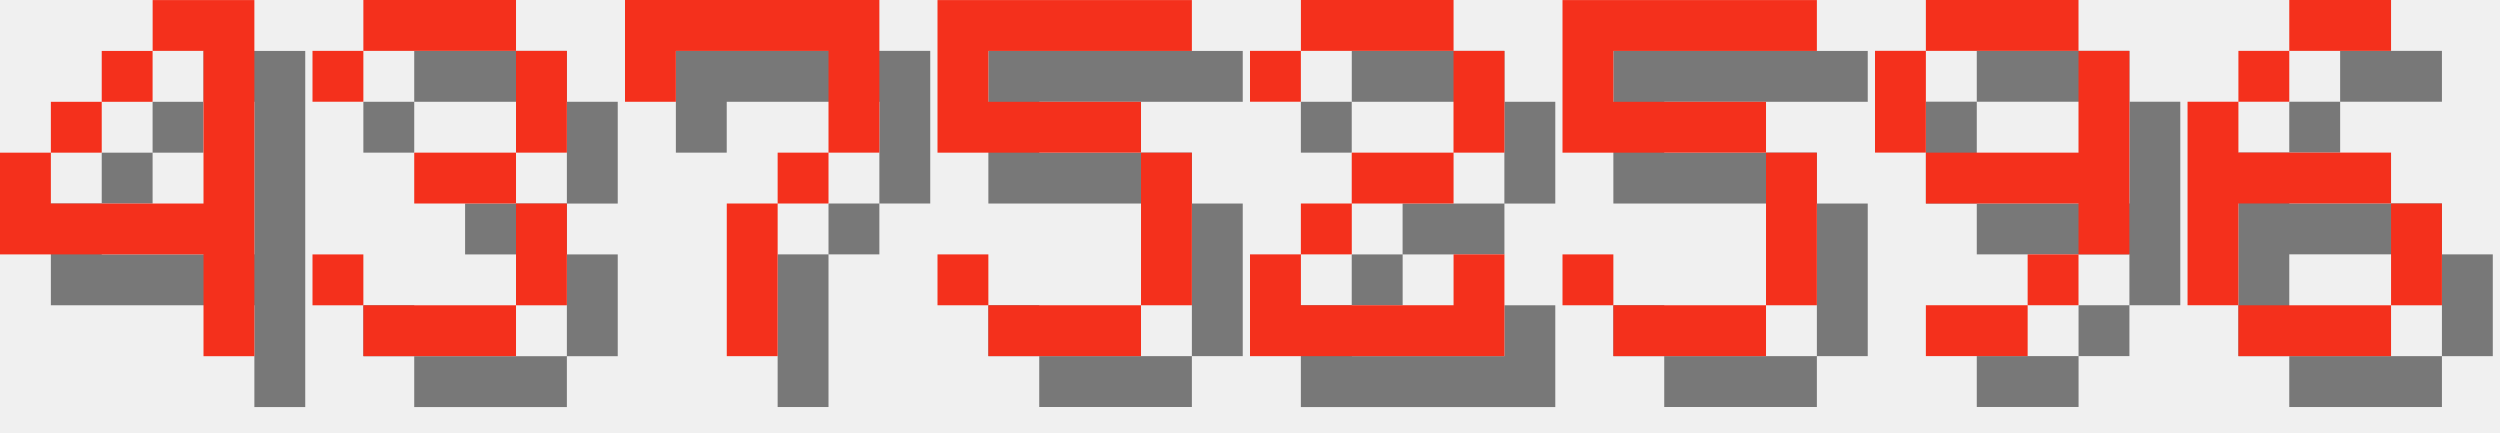
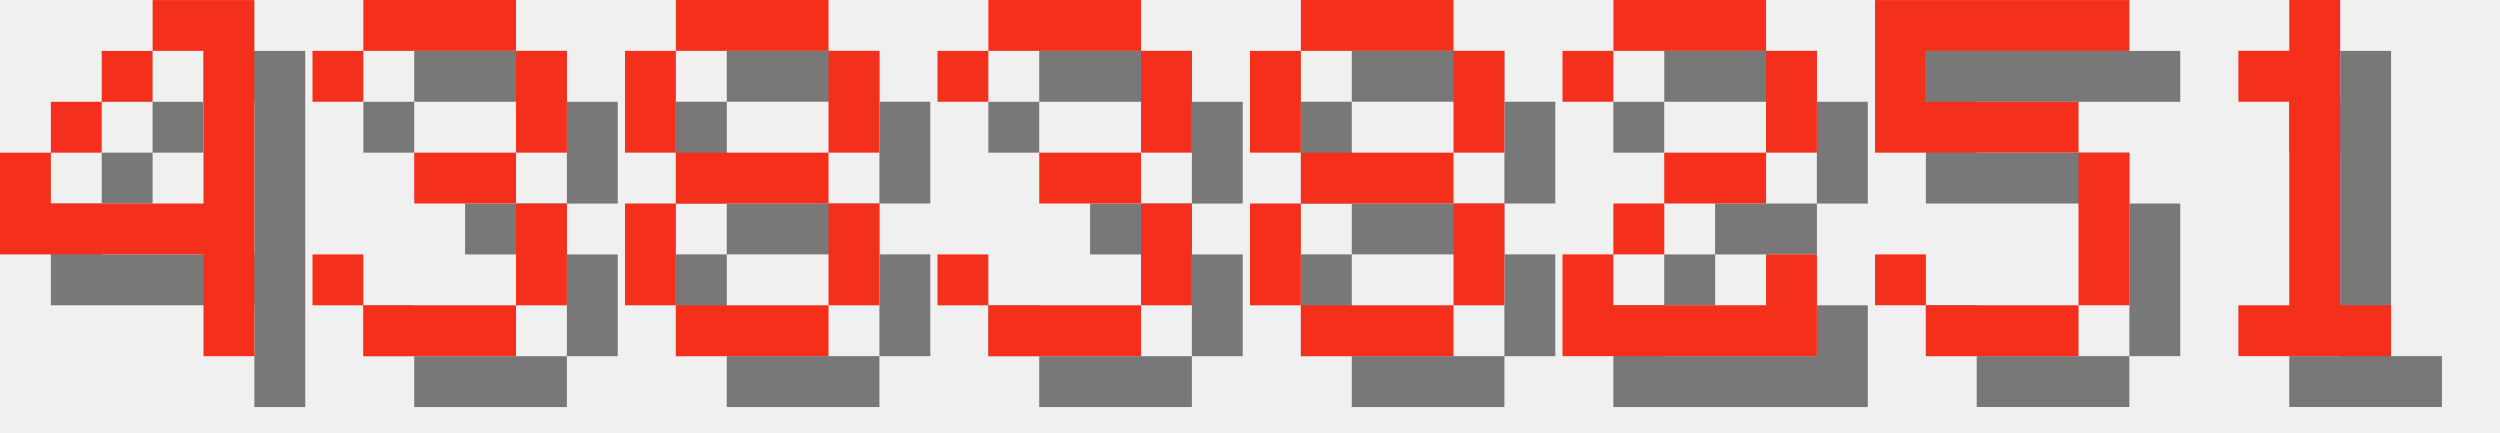
<svg xmlns="http://www.w3.org/2000/svg" version="1.1" width="208.0" height="36">
  <style>
        .text-foreground {
            fill: #F4301C;
        }
        .text-shadow {
            fill: #000000;
            fill-opacity: 0.5;
        }
    </style>
  <g class="digit" id="digit_4" transform="translate(0.0, 0), scale(4)">
    <path id="digit_4_shadow" class="text-shadow" d="m4.233 1.058v1.058h1.058v3.175h-3.175v-1.058h-1.058v2.117h4.233v2.117h1.058v-7.408h-2.117zm-2.117 3.175h1.058v-1.058h-1.058v1.058zm1.058-1.058h1.058v-1.058h-1.058v1.058z" fill-opacity=".5" style="paint-order:stroke fill markers" />
    <path id="digit_4_fg" class="text-foreground" d="m3.175 0v1.058h1.058v3.175h-3.175v-1.058h-1.058v2.117h4.233v2.117h1.058v-7.408h-2.117zm-2.117 3.175h1.058v-1.058h-1.058v1.058zm1.058-1.058h1.058v-1.058h-1.058v1.058z" fill="#fff" style="paint-order:stroke fill markers" />
  </g>
  <g class="digit" id="digit_3" transform="translate(26.0, 0), scale(4)">
    <path id="digit_3_shadow" class="text-shadow" d="m1.058 2.117v1.058h1.058v-1.058h3.175v2.117h-2.117v1.058h2.117v2.117h-3.175v-1.058h-1.058v1.058h1.058v1.058h3.175v-1.058h1.058v-2.117h-1.058v-1.058h1.058v-2.117h-1.058v-1.058h-3.175v1.058h-1.058z" fill-opacity=".5" style="paint-order:stroke fill markers" />
    <path id="digit_3_fg" class="text-foreground" d="m0 1.058v1.058h1.058v-1.058h3.175v2.117h-2.117v1.058h2.117v2.117h-3.175v-1.058h-1.058v1.058h1.058v1.058h3.175v-1.058h1.058v-2.117h-1.058v-1.058h1.058v-2.117h-1.058v-1.058h-3.175v1.058h-1.058z" fill="#fff" style="paint-order:stroke fill markers" />
  </g>
-   <g class="digit" id="digit_7" transform="translate(52.0, 0), scale(4)">
-     <path id="digit_7_shadow" class="text-shadow" d="m1.058 1.058 2e-6 2.117h1.058v-1.058h3.175v1.058l2e-7 1.058h-1.058v1.058h-1.058l4e-7 3.175 1.058 1e-7v-3.175h1.058v-1.058h1.058l5e-7 -1.058v-2.117z" fill-opacity=".5" style="paint-order:stroke fill markers" />
-     <path id="digit_7_fg" class="text-foreground" d="m0 0 2e-6 2.117h1.058v-1.058h3.175v1.058l2e-7 1.058h-1.058v1.058h-1.058l4e-7 3.175 1.058 1e-7v-3.175h1.058v-1.058h1.058l5e-7 -1.058v-2.117z" fill="#fff" style="paint-order:stroke fill markers" />
+   <g class="digit" id="digit_8" transform="translate(52.0, 0), scale(4)">
+     <path id="digit_8_shadow" class="text-shadow" d="m2.117 1.058v1.058h3.175v-1.058h-3.175zm3.175 1.058v2.117h1.058v-2.117h-1.058zm0 2.117h-3.175v1.058h3.175v-1.058zm0 1.058v2.117h1.058v-2.117h-1.058zm0 2.117h-3.175v1.058h3.175v-1.058zm-3.175 0v-2.117h-1.058v2.117h1.058zm0-3.175v-2.117h-1.058v2.117h1.058z" fill-opacity=".5" style="paint-order:stroke fill markers" />
+     <path id="digit_8_fg" class="text-foreground" d="m1.058 0v1.058h3.175v-1.058h-3.175zm3.175 1.058v2.117h1.058v-2.117h-1.058zm0 2.117h-3.175v1.058h3.175v-1.058zm0 1.058v2.117h1.058v-2.117h-1.058zm0 2.117h-3.175v1.058h3.175v-1.058zm-3.175 0v-2.117h-1.058v2.117h1.058zm0-3.175v-2.117h-1.058v2.117h1.058z" fill="#fff" style="paint-order:stroke fill markers" />
  </g>
-   <g class="digit" id="digit_5" transform="translate(78.0, 0), scale(4)">
+   <g class="digit" id="digit_3" transform="translate(78.0, 0), scale(4)">
+     <path id="digit_3_shadow" class="text-shadow" d="m1.058 2.117v1.058h1.058v-1.058h3.175v2.117h-2.117v1.058h2.117v2.117h-3.175v-1.058h-1.058v1.058h1.058v1.058h3.175v-1.058h1.058v-2.117h-1.058v-1.058h1.058v-2.117h-1.058v-1.058h-3.175v1.058h-1.058z" fill-opacity=".5" style="paint-order:stroke fill markers" />
+     <path id="digit_3_fg" class="text-foreground" d="m0 1.058v1.058h1.058v-1.058h3.175v2.117h-2.117v1.058h2.117v2.117h-3.175v-1.058h-1.058v1.058h1.058v1.058h3.175v-1.058h1.058v-2.117h-1.058v-1.058h1.058v-2.117h-1.058v-1.058h-3.175v1.058h-1.058z" fill="#fff" style="paint-order:stroke fill markers" />
+   </g>
+   <g class="digit" id="digit_8" transform="translate(104.0, 0), scale(4)">
+     <path id="digit_8_shadow" class="text-shadow" d="m2.117 1.058v1.058h3.175v-1.058h-3.175zm3.175 1.058v2.117h1.058v-2.117h-1.058zm0 2.117h-3.175v1.058h3.175v-1.058zm0 1.058v2.117h1.058v-2.117h-1.058zm0 2.117h-3.175v1.058h3.175v-1.058zm-3.175 0v-2.117h-1.058v2.117h1.058zm0-3.175v-2.117h-1.058v2.117h1.058z" fill-opacity=".5" style="paint-order:stroke fill markers" />
+     <path id="digit_8_fg" class="text-foreground" d="m1.058 0v1.058h3.175v-1.058h-3.175zm3.175 1.058v2.117h1.058v-2.117h-1.058zm0 2.117h-3.175v1.058h3.175v-1.058zm0 1.058v2.117h1.058v-2.117h-1.058zm0 2.117h-3.175v1.058h3.175v-1.058zm-3.175 0v-2.117h-1.058v2.117h1.058zm0-3.175v-2.117h-1.058v2.117h1.058z" fill="#fff" style="paint-order:stroke fill markers" />
+   </g>
+   <g class="digit" id="digit_2" transform="translate(130.0, 0), scale(4)">
+     <path id="digit_2_shadow" class="text-shadow" d="m1.058 2.117v1.058h1.058v-1.058h3.175v2.117h-2.117v1.058h-1.058v1.058h-1.058v2.117h5.292v-2.117h-1.058v1.058h-3.175v-1.058h1.058v-1.058h2.117v-1.058h1.058v-2.117h-1.058v-1.058h-3.175v1.058h-1.058z" fill-opacity=".5" style="paint-order:stroke fill markers" />
+     <path id="digit_2_fg" class="text-foreground" d="m0 1.058v1.058h1.058v-1.058h3.175v2.117h-2.117v1.058h-1.058v1.058h-1.058v2.117h5.292v-2.117h-1.058v1.058h-3.175v-1.058h1.058v-1.058h2.117v-1.058h1.058v-2.117h-1.058v-1.058h-3.175v1.058h-1.058z" fill="#fff" style="paint-order:stroke fill markers" />
+   </g>
+   <g class="digit" id="digit_5" transform="translate(156.0, 0), scale(4)">
    <path id="digit_5_shadow" class="text-shadow" d="m1.058 1.058v3.175h4.233v3.175h-3.175v-1.058h-1.058v1.058h1.058v1.058h3.175v-1.058h1.058v-3.175h-1.058v-1.058h-3.175v-1.058h4.233v-1.058h-5.292z" fill-opacity=".5" style="paint-order:stroke fill markers" />
    <path id="digit_5_fg" class="text-foreground" d="m0 0v3.175h4.233v3.175h-3.175v-1.058h-1.058v1.058h1.058v1.058h3.175v-1.058h1.058v-3.175h-1.058v-1.058h-3.175v-1.058h4.233v-1.058h-5.292z" fill="#fff" style="paint-order:stroke fill markers" />
  </g>
-   <g class="digit" id="digit_2" transform="translate(104.0, 0), scale(4)">
-     <path id="digit_2_shadow" class="text-shadow" d="m1.058 2.117v1.058h1.058v-1.058h3.175v2.117h-2.117v1.058h-1.058v1.058h-1.058v2.117h5.292v-2.117h-1.058v1.058h-3.175v-1.058h1.058v-1.058h2.117v-1.058h1.058v-2.117h-1.058v-1.058h-3.175v1.058h-1.058z" fill-opacity=".5" style="paint-order:stroke fill markers" />
-     <path id="digit_2_fg" class="text-foreground" d="m0 1.058v1.058h1.058v-1.058h3.175v2.117h-2.117v1.058h-1.058v1.058h-1.058v2.117h5.292v-2.117h-1.058v1.058h-3.175v-1.058h1.058v-1.058h2.117v-1.058h1.058v-2.117h-1.058v-1.058h-3.175v1.058h-1.058z" fill="#fff" style="paint-order:stroke fill markers" />
-   </g>
-   <g class="digit" id="digit_5" transform="translate(130.0, 0), scale(4)">
-     <path id="digit_5_shadow" class="text-shadow" d="m1.058 1.058v3.175h4.233v3.175h-3.175v-1.058h-1.058v1.058h1.058v1.058h3.175v-1.058h1.058v-3.175h-1.058v-1.058h-3.175v-1.058h4.233v-1.058h-5.292z" fill-opacity=".5" style="paint-order:stroke fill markers" />
-     <path id="digit_5_fg" class="text-foreground" d="m0 0v3.175h4.233v3.175h-3.175v-1.058h-1.058v1.058h1.058v1.058h3.175v-1.058h1.058v-3.175h-1.058v-1.058h-3.175v-1.058h4.233v-1.058h-5.292z" fill="#fff" style="paint-order:stroke fill markers" />
-   </g>
-   <g class="digit" id="digit_9" transform="translate(156.0, 0), scale(4)">
-     <path id="digit_9_shadow" class="text-shadow" d="m2.117 1.058v1.058h3.175v-1.058h-3.175zm3.175 1.058v2.117h-3.175v1.058h3.175v1.058h1.058v-4.233h-1.058zm0 4.233h-1.058v1.058h1.058v-1.058zm-1.058 1.058h-2.117v1.058h2.117v-1.058zm-2.117-3.175v-2.117h-1.058v2.117h1.058z" fill-opacity=".5" style="paint-order:stroke fill markers" />
-     <path id="digit_9_fg" class="text-foreground" d="m1.058 0v1.058h3.175v-1.058h-3.175zm3.175 1.058v2.117h-3.175v1.058h3.175v1.058h1.058v-4.233h-1.058zm0 4.233h-1.058v1.058h1.058v-1.058zm-1.058 1.058h-2.117v1.058h2.117v-1.058zm-2.117-3.175v-2.117h-1.058v2.117h1.058z" fill="#fff" style="paint-order:stroke fill markers" />
-   </g>
-   <g class="digit" id="digit_6" transform="translate(182.0, 0), scale(4)">
-     <path id="digit_6_shadow" class="text-shadow" d="m3.175 1.058v1.058h2.117v-1.058h-2.117zm0 1.058h-1.058v1.058h1.058v-1.058zm-1.058 1.058h-1.058v4.233h1.058v-2.117h3.175v-1.058h-3.175v-1.058zm3.175 2.117v2.117h1.058v-2.117h-1.058zm0 2.117h-3.175v1.058h3.175v-1.058z" fill-opacity=".5" style="paint-order:stroke fill markers" />
-     <path id="digit_6_fg" class="text-foreground" d="m2.117 0v1.058h2.117v-1.058h-2.117zm0 1.058h-1.058v1.058h1.058v-1.058zm-1.058 1.058h-1.058v4.233h1.058v-2.117h3.175v-1.058h-3.175v-1.058zm3.175 2.117v2.117h1.058v-2.117h-1.058zm0 2.117h-3.175v1.058h3.175v-1.058z" fill="#fff" style="paint-order:stroke fill markers" />
+   <g class="digit" id="digit_1" transform="translate(182.0, 0), scale(4)">
+     <path id="digit_1_shadow" class="text-shadow" d="m2.117 2.117v1.058h1.058v4.233h-1.058v1.058h3.175v-1.058h-1.058v-6.35h-1.058v1.058h-1.058z" fill-opacity=".5" style="paint-order:stroke fill markers" />
+     <path id="digit_1_fg" class="text-foreground" d="m1.058 1.058v1.058h1.058v4.233h-1.058v1.058h3.175v-1.058h-1.058v-6.35h-1.058v1.058h-1.058z" fill="#fff" style="paint-order:stroke fill markers" />
  </g>
</svg>
